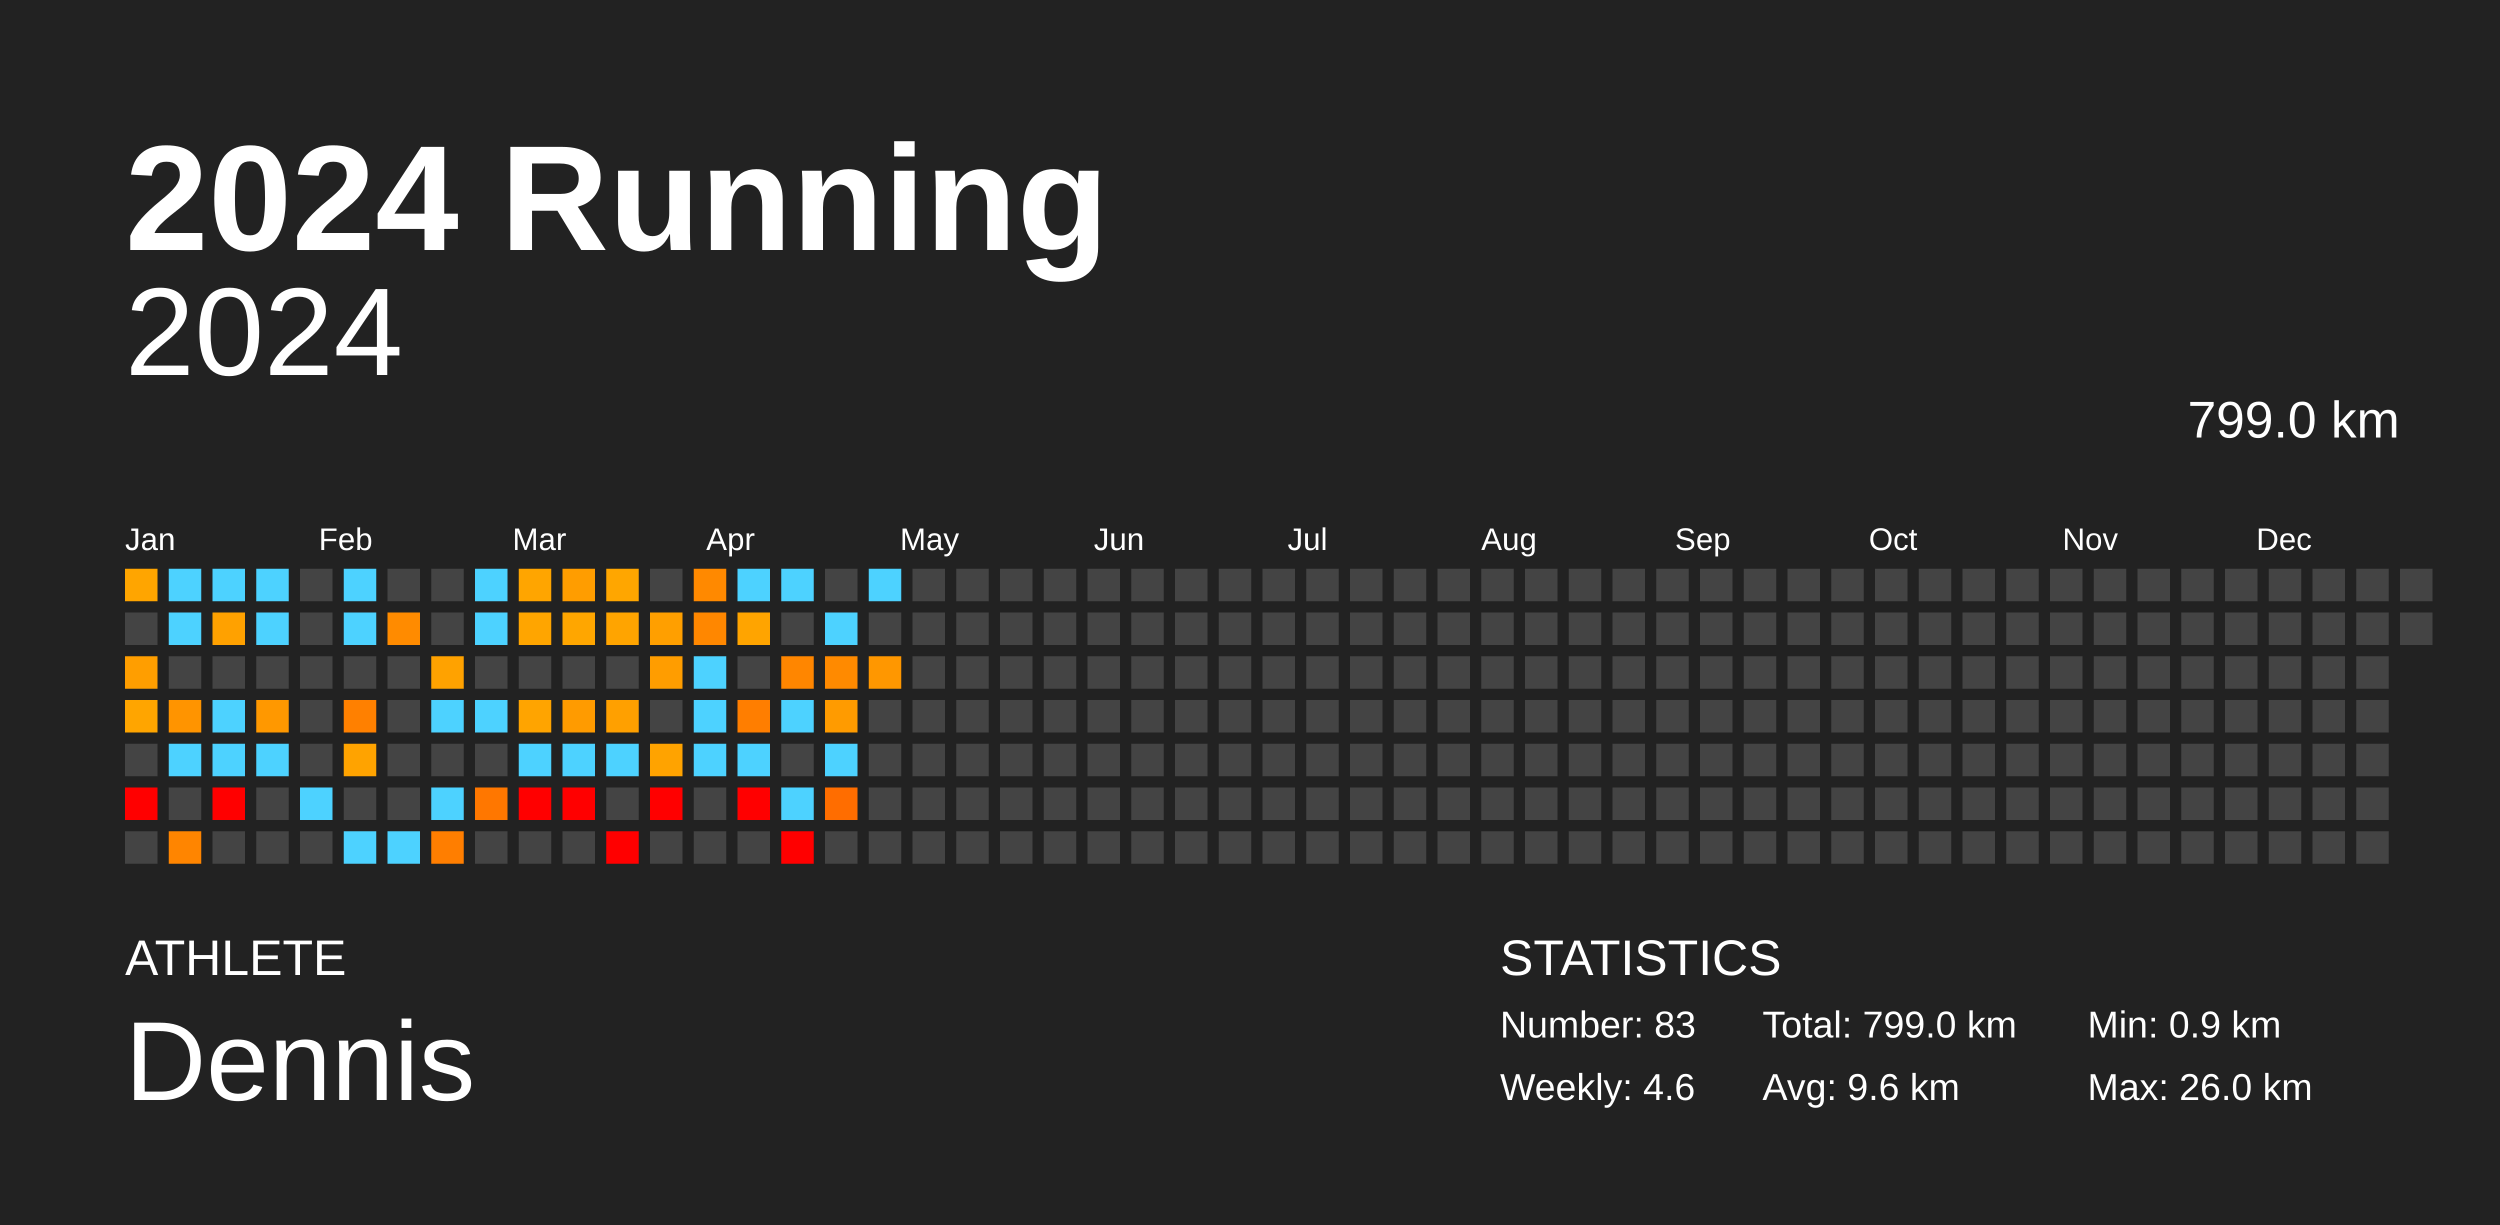
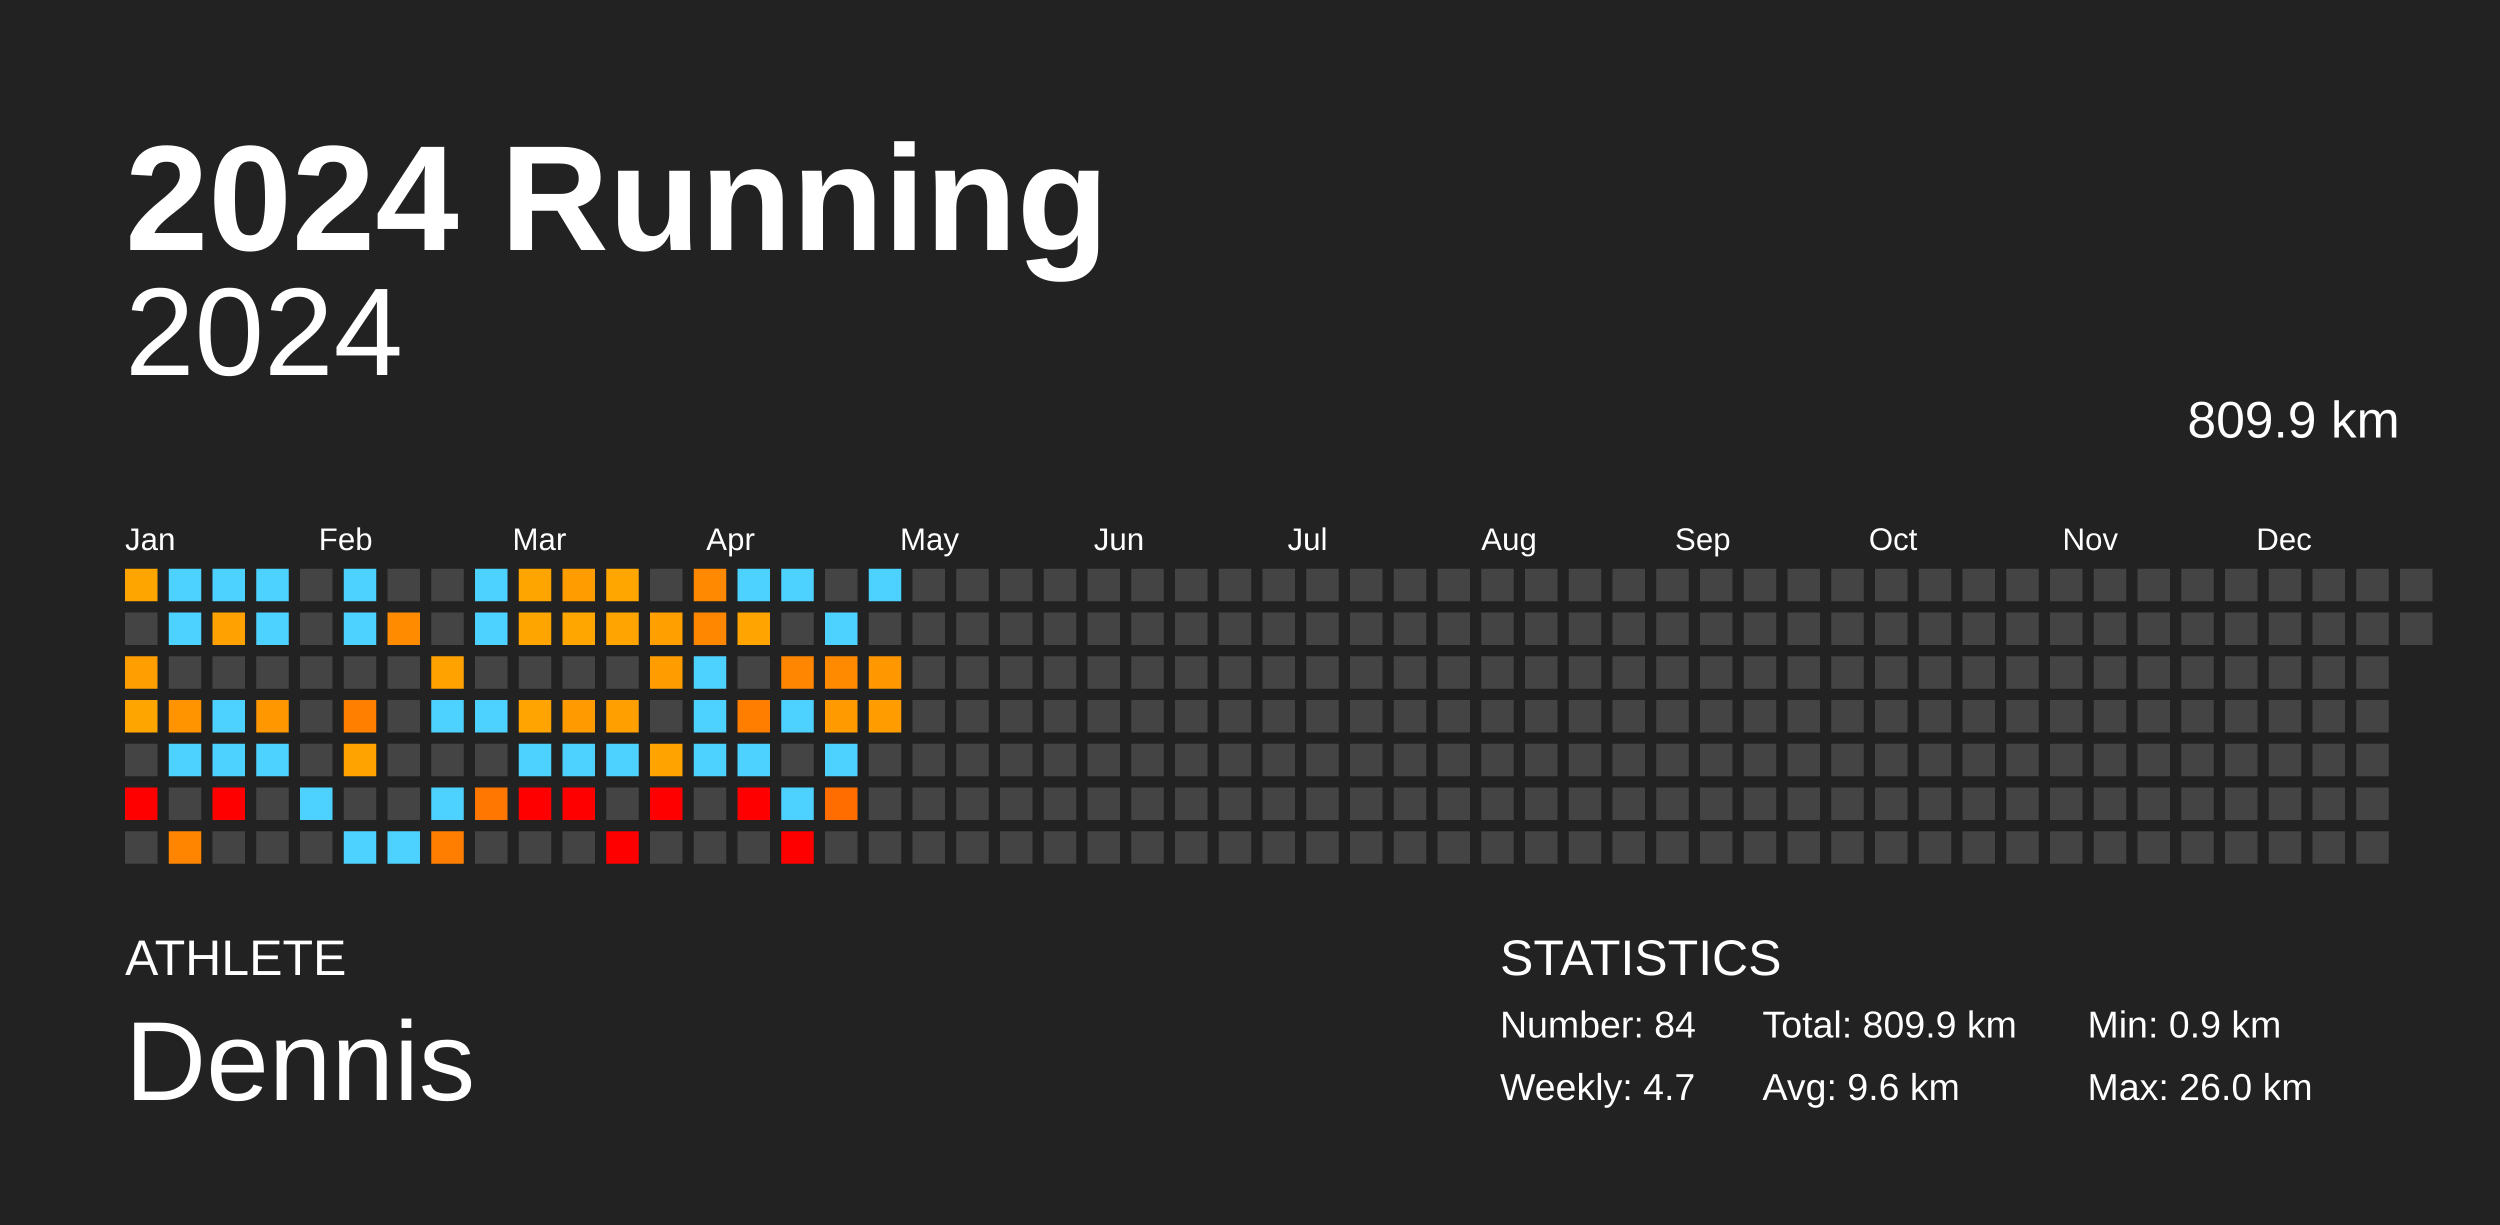
<svg xmlns="http://www.w3.org/2000/svg" baseProfile="full" height="98mm" version="1.1" viewBox="0,0,200,98" width="200mm">
  <defs />
  <rect fill="#222222" height="98" width="200" x="0" y="0" />
  <text fill="#FFFFFF" style="font-size:12px; font-family:Arial; font-weight:bold;" x="10" y="20">2024 Running</text>
  <text fill="#FFFFFF" style="font-size:4px; font-family:Arial" x="10" y="78">ATHLETE</text>
  <text fill="#FFFFFF" style="font-size:9px; font-family:Arial" x="10" y="88">Dennis</text>
  <text fill="#FFFFFF" style="font-size:4px; font-family:Arial" x="120" y="78">STATISTICS</text>
-   <text fill="#FFFFFF" style="font-size:3px; font-family:Arial" x="120" y="83">Number: 83</text>
-   <text fill="#FFFFFF" style="font-size:3px; font-family:Arial" x="120" y="88">Weekly: 4.6</text>
-   <text fill="#FFFFFF" style="font-size:3px; font-family:Arial" x="141" y="83">Total: 799.0 km</text>
+   <text fill="#FFFFFF" style="font-size:3px; font-family:Arial" x="120" y="83">Number: 84</text>
+   <text fill="#FFFFFF" style="font-size:3px; font-family:Arial" x="120" y="88">Weekly: 4.7</text>
+   <text fill="#FFFFFF" style="font-size:3px; font-family:Arial" x="141" y="83">Total: 809.9 km</text>
  <text fill="#FFFFFF" style="font-size:3px; font-family:Arial" x="141" y="88">Avg: 9.6 km</text>
  <text fill="#FFFFFF" style="font-size:3px; font-family:Arial" x="167" y="83">Min: 0.9 km</text>
  <text fill="#FFFFFF" style="font-size:3px; font-family:Arial" x="167" y="88">Max: 26.0 km</text>
  <text alignment-baseline="hanging" fill="#FFFFFF" style="font-size:10.0px; font-family:Arial;" x="10" y="30">2024</text>
-   <text alignment-baseline="hanging" fill="#FFFFFF" style="font-size:4.125px; font-family:Arial;" x="175" y="35">799.0 km</text>
+   <text alignment-baseline="hanging" fill="#FFFFFF" style="font-size:4.125px; font-family:Arial;" x="175" y="35">809.9 km</text>
  <text fill="#FFFFFF" style="font-size:2.5px; font-family:Arial" x="10.0" y="44">Jan</text>
  <text fill="#FFFFFF" style="font-size:2.5px; font-family:Arial" x="25.5" y="44">Feb</text>
  <text fill="#FFFFFF" style="font-size:2.5px; font-family:Arial" x="41.0" y="44">Mar</text>
  <text fill="#FFFFFF" style="font-size:2.5px; font-family:Arial" x="56.5" y="44">Apr</text>
  <text fill="#FFFFFF" style="font-size:2.5px; font-family:Arial" x="72.0" y="44">May</text>
  <text fill="#FFFFFF" style="font-size:2.5px; font-family:Arial" x="87.5" y="44">Jun</text>
  <text fill="#FFFFFF" style="font-size:2.5px; font-family:Arial" x="103.0" y="44">Jul</text>
  <text fill="#FFFFFF" style="font-size:2.5px; font-family:Arial" x="118.5" y="44">Aug</text>
  <text fill="#FFFFFF" style="font-size:2.5px; font-family:Arial" x="134.0" y="44">Sep</text>
  <text fill="#FFFFFF" style="font-size:2.5px; font-family:Arial" x="149.5" y="44">Oct</text>
  <text fill="#FFFFFF" style="font-size:2.5px; font-family:Arial" x="165.0" y="44">Nov</text>
  <text fill="#FFFFFF" style="font-size:2.5px; font-family:Arial" x="180.5" y="44">Dec</text>
  <rect fill="#ffa500" height="2.6" width="2.6" x="10.0" y="45.5" />
  <rect fill="#444444" height="2.6" width="2.6" x="10.0" y="49.0" />
  <rect fill="#ff9e00" height="2.6" width="2.6" x="10.0" y="52.5" />
  <rect fill="#ffa500" height="2.6" width="2.6" x="10.0" y="56.0" />
  <rect fill="#444444" height="2.6" width="2.6" x="10.0" y="59.5" />
  <rect fill="red" height="2.6" width="2.6" x="10.0" y="63.0" />
  <rect fill="#444444" height="2.6" width="2.6" x="10.0" y="66.5" />
  <rect fill="#4dd2ff" height="2.6" width="2.6" x="13.5" y="45.5" />
  <rect fill="#4dd2ff" height="2.6" width="2.6" x="13.5" y="49.0" />
  <rect fill="#444444" height="2.6" width="2.6" x="13.5" y="52.5" />
  <rect fill="#ff9400" height="2.6" width="2.6" x="13.5" y="56.0" />
  <rect fill="#4dd2ff" height="2.6" width="2.6" x="13.5" y="59.5" />
  <rect fill="#444444" height="2.6" width="2.6" x="13.5" y="63.0" />
  <rect fill="#ff8500" height="2.6" width="2.6" x="13.5" y="66.5" />
  <rect fill="#4dd2ff" height="2.6" width="2.6" x="17.0" y="45.5" />
  <rect fill="#ffa100" height="2.6" width="2.6" x="17.0" y="49.0" />
  <rect fill="#444444" height="2.6" width="2.6" x="17.0" y="52.5" />
  <rect fill="#4dd2ff" height="2.6" width="2.6" x="17.0" y="56.0" />
  <rect fill="#4dd2ff" height="2.6" width="2.6" x="17.0" y="59.5" />
  <rect fill="red" height="2.6" width="2.6" x="17.0" y="63.0" />
  <rect fill="#444444" height="2.6" width="2.6" x="17.0" y="66.5" />
  <rect fill="#4dd2ff" height="2.6" width="2.6" x="20.5" y="45.5" />
  <rect fill="#4dd2ff" height="2.6" width="2.6" x="20.5" y="49.0" />
  <rect fill="#444444" height="2.6" width="2.6" x="20.5" y="52.5" />
  <rect fill="#ff9800" height="2.6" width="2.6" x="20.5" y="56.0" />
  <rect fill="#4dd2ff" height="2.6" width="2.6" x="20.5" y="59.5" />
  <rect fill="#444444" height="2.6" width="2.6" x="20.5" y="63.0" />
  <rect fill="#444444" height="2.6" width="2.6" x="20.5" y="66.5" />
  <rect fill="#444444" height="2.6" width="2.6" x="24.0" y="45.5" />
  <rect fill="#444444" height="2.6" width="2.6" x="24.0" y="49.0" />
  <rect fill="#444444" height="2.6" width="2.6" x="24.0" y="52.5" />
  <rect fill="#444444" height="2.6" width="2.6" x="24.0" y="56.0" />
  <rect fill="#444444" height="2.6" width="2.6" x="24.0" y="59.5" />
  <rect fill="#4dd2ff" height="2.6" width="2.6" x="24.0" y="63.0" />
  <rect fill="#444444" height="2.6" width="2.6" x="24.0" y="66.5" />
  <rect fill="#4dd2ff" height="2.6" width="2.6" x="27.5" y="45.5" />
  <rect fill="#4dd2ff" height="2.6" width="2.6" x="27.5" y="49.0" />
  <rect fill="#444444" height="2.6" width="2.6" x="27.5" y="52.5" />
  <rect fill="#ff8000" height="2.6" width="2.6" x="27.5" y="56.0" />
  <rect fill="#ffa300" height="2.6" width="2.6" x="27.5" y="59.5" />
  <rect fill="#444444" height="2.6" width="2.6" x="27.5" y="63.0" />
  <rect fill="#4dd2ff" height="2.6" width="2.6" x="27.5" y="66.5" />
  <rect fill="#444444" height="2.6" width="2.6" x="31.0" y="45.5" />
  <rect fill="#ff8b00" height="2.6" width="2.6" x="31.0" y="49.0" />
  <rect fill="#444444" height="2.6" width="2.6" x="31.0" y="52.5" />
  <rect fill="#444444" height="2.6" width="2.6" x="31.0" y="56.0" />
  <rect fill="#444444" height="2.6" width="2.6" x="31.0" y="59.5" />
  <rect fill="#444444" height="2.6" width="2.6" x="31.0" y="63.0" />
  <rect fill="#4dd2ff" height="2.6" width="2.6" x="31.0" y="66.5" />
  <rect fill="#444444" height="2.6" width="2.6" x="34.5" y="45.5" />
  <rect fill="#444444" height="2.6" width="2.6" x="34.5" y="49.0" />
  <rect fill="#ffa200" height="2.6" width="2.6" x="34.5" y="52.5" />
  <rect fill="#4dd2ff" height="2.6" width="2.6" x="34.5" y="56.0" />
  <rect fill="#444444" height="2.6" width="2.6" x="34.5" y="59.5" />
  <rect fill="#4dd2ff" height="2.6" width="2.6" x="34.5" y="63.0" />
  <rect fill="#ff7e00" height="2.6" width="2.6" x="34.5" y="66.5" />
  <rect fill="#4dd2ff" height="2.6" width="2.6" x="38.0" y="45.5" />
  <rect fill="#4dd2ff" height="2.6" width="2.6" x="38.0" y="49.0" />
  <rect fill="#444444" height="2.6" width="2.6" x="38.0" y="52.5" />
  <rect fill="#4dd2ff" height="2.6" width="2.6" x="38.0" y="56.0" />
  <rect fill="#444444" height="2.6" width="2.6" x="38.0" y="59.5" />
  <rect fill="#ff7700" height="2.6" width="2.6" x="38.0" y="63.0" />
  <rect fill="#444444" height="2.6" width="2.6" x="38.0" y="66.5" />
  <rect fill="#ffa500" height="2.6" width="2.6" x="41.5" y="45.5" />
  <rect fill="#ffa500" height="2.6" width="2.6" x="41.5" y="49.0" />
  <rect fill="#444444" height="2.6" width="2.6" x="41.5" y="52.5" />
  <rect fill="#ffa400" height="2.6" width="2.6" x="41.5" y="56.0" />
  <rect fill="#4dd2ff" height="2.6" width="2.6" x="41.5" y="59.5" />
  <rect fill="red" height="2.6" width="2.6" x="41.5" y="63.0" />
  <rect fill="#444444" height="2.6" width="2.6" x="41.5" y="66.5" />
  <rect fill="#ff9d00" height="2.6" width="2.6" x="45.0" y="45.5" />
  <rect fill="#ffa600" height="2.6" width="2.6" x="45.0" y="49.0" />
  <rect fill="#444444" height="2.6" width="2.6" x="45.0" y="52.5" />
  <rect fill="#ff9b00" height="2.6" width="2.6" x="45.0" y="56.0" />
  <rect fill="#4dd2ff" height="2.6" width="2.6" x="45.0" y="59.5" />
  <rect fill="red" height="2.6" width="2.6" x="45.0" y="63.0" />
  <rect fill="#444444" height="2.6" width="2.6" x="45.0" y="66.5" />
  <rect fill="#ffa600" height="2.6" width="2.6" x="48.5" y="45.5" />
  <rect fill="#ffa400" height="2.6" width="2.6" x="48.5" y="49.0" />
  <rect fill="#444444" height="2.6" width="2.6" x="48.5" y="52.5" />
  <rect fill="#ffa000" height="2.6" width="2.6" x="48.5" y="56.0" />
  <rect fill="#4dd2ff" height="2.6" width="2.6" x="48.5" y="59.5" />
  <rect fill="#444444" height="2.6" width="2.6" x="48.5" y="63.0" />
  <rect fill="red" height="2.6" width="2.6" x="48.5" y="66.5" />
  <rect fill="#444444" height="2.6" width="2.6" x="52.0" y="45.5" />
  <rect fill="#ff9f00" height="2.6" width="2.6" x="52.0" y="49.0" />
  <rect fill="#ff9d00" height="2.6" width="2.6" x="52.0" y="52.5" />
  <rect fill="#444444" height="2.6" width="2.6" x="52.0" y="56.0" />
  <rect fill="#ffa300" height="2.6" width="2.6" x="52.0" y="59.5" />
  <rect fill="red" height="2.6" width="2.6" x="52.0" y="63.0" />
  <rect fill="#444444" height="2.6" width="2.6" x="52.0" y="66.5" />
  <rect fill="#ff8900" height="2.6" width="2.6" x="55.5" y="45.5" />
  <rect fill="#ff8700" height="2.6" width="2.6" x="55.5" y="49.0" />
  <rect fill="#4dd2ff" height="2.6" width="2.6" x="55.5" y="52.5" />
  <rect fill="#4dd2ff" height="2.6" width="2.6" x="55.5" y="56.0" />
  <rect fill="#4dd2ff" height="2.6" width="2.6" x="55.5" y="59.5" />
  <rect fill="#444444" height="2.6" width="2.6" x="55.5" y="63.0" />
  <rect fill="#444444" height="2.6" width="2.6" x="55.5" y="66.5" />
  <rect fill="#4dd2ff" height="2.6" width="2.6" x="59.0" y="45.5" />
  <rect fill="#ffa400" height="2.6" width="2.6" x="59.0" y="49.0" />
  <rect fill="#444444" height="2.6" width="2.6" x="59.0" y="52.5" />
  <rect fill="#ff7e00" height="2.6" width="2.6" x="59.0" y="56.0" />
  <rect fill="#4dd2ff" height="2.6" width="2.6" x="59.0" y="59.5" />
  <rect fill="red" height="2.6" width="2.6" x="59.0" y="63.0" />
  <rect fill="#444444" height="2.6" width="2.6" x="59.0" y="66.5" />
  <rect fill="#4dd2ff" height="2.6" width="2.6" x="62.5" y="45.5" />
  <rect fill="#444444" height="2.6" width="2.6" x="62.5" y="49.0" />
  <rect fill="#ff8600" height="2.6" width="2.6" x="62.5" y="52.5" />
  <rect fill="#4dd2ff" height="2.6" width="2.6" x="62.5" y="56.0" />
  <rect fill="#444444" height="2.6" width="2.6" x="62.5" y="59.5" />
  <rect fill="#4dd2ff" height="2.6" width="2.6" x="62.5" y="63.0" />
  <rect fill="red" height="2.6" width="2.6" x="62.5" y="66.5" />
  <rect fill="#444444" height="2.6" width="2.6" x="66.0" y="45.5" />
  <rect fill="#4dd2ff" height="2.6" width="2.6" x="66.0" y="49.0" />
  <rect fill="#ff8a00" height="2.6" width="2.6" x="66.0" y="52.5" />
  <rect fill="#ff9b00" height="2.6" width="2.6" x="66.0" y="56.0" />
  <rect fill="#4dd2ff" height="2.6" width="2.6" x="66.0" y="59.5" />
  <rect fill="#ff6d00" height="2.6" width="2.6" x="66.0" y="63.0" />
  <rect fill="#444444" height="2.6" width="2.6" x="66.0" y="66.5" />
  <rect fill="#4dd2ff" height="2.6" width="2.6" x="69.5" y="45.5" />
  <rect fill="#444444" height="2.6" width="2.6" x="69.5" y="49.0" />
  <rect fill="#ff9700" height="2.6" width="2.6" x="69.5" y="52.5" />
-   <rect fill="#444444" height="2.6" width="2.6" x="69.5" y="56.0" />
+   <rect fill="#ff9d00" height="2.6" width="2.6" x="69.5" y="56.0" />
  <rect fill="#444444" height="2.6" width="2.6" x="69.5" y="59.5" />
  <rect fill="#444444" height="2.6" width="2.6" x="69.5" y="63.0" />
  <rect fill="#444444" height="2.6" width="2.6" x="69.5" y="66.5" />
  <rect fill="#444444" height="2.6" width="2.6" x="73.0" y="45.5" />
  <rect fill="#444444" height="2.6" width="2.6" x="73.0" y="49.0" />
  <rect fill="#444444" height="2.6" width="2.6" x="73.0" y="52.5" />
  <rect fill="#444444" height="2.6" width="2.6" x="73.0" y="56.0" />
  <rect fill="#444444" height="2.6" width="2.6" x="73.0" y="59.5" />
  <rect fill="#444444" height="2.6" width="2.6" x="73.0" y="63.0" />
  <rect fill="#444444" height="2.6" width="2.6" x="73.0" y="66.5" />
  <rect fill="#444444" height="2.6" width="2.6" x="76.5" y="45.5" />
  <rect fill="#444444" height="2.6" width="2.6" x="76.5" y="49.0" />
  <rect fill="#444444" height="2.6" width="2.6" x="76.5" y="52.5" />
  <rect fill="#444444" height="2.6" width="2.6" x="76.5" y="56.0" />
  <rect fill="#444444" height="2.6" width="2.6" x="76.5" y="59.5" />
  <rect fill="#444444" height="2.6" width="2.6" x="76.5" y="63.0" />
  <rect fill="#444444" height="2.6" width="2.6" x="76.5" y="66.5" />
  <rect fill="#444444" height="2.6" width="2.6" x="80.0" y="45.5" />
  <rect fill="#444444" height="2.6" width="2.6" x="80.0" y="49.0" />
  <rect fill="#444444" height="2.6" width="2.6" x="80.0" y="52.5" />
  <rect fill="#444444" height="2.6" width="2.6" x="80.0" y="56.0" />
  <rect fill="#444444" height="2.6" width="2.6" x="80.0" y="59.5" />
  <rect fill="#444444" height="2.6" width="2.6" x="80.0" y="63.0" />
  <rect fill="#444444" height="2.6" width="2.6" x="80.0" y="66.5" />
  <rect fill="#444444" height="2.6" width="2.6" x="83.5" y="45.5" />
  <rect fill="#444444" height="2.6" width="2.6" x="83.5" y="49.0" />
  <rect fill="#444444" height="2.6" width="2.6" x="83.5" y="52.5" />
  <rect fill="#444444" height="2.6" width="2.6" x="83.5" y="56.0" />
  <rect fill="#444444" height="2.6" width="2.6" x="83.5" y="59.5" />
  <rect fill="#444444" height="2.6" width="2.6" x="83.5" y="63.0" />
  <rect fill="#444444" height="2.6" width="2.6" x="83.5" y="66.5" />
  <rect fill="#444444" height="2.6" width="2.6" x="87.0" y="45.5" />
  <rect fill="#444444" height="2.6" width="2.6" x="87.0" y="49.0" />
  <rect fill="#444444" height="2.6" width="2.6" x="87.0" y="52.5" />
  <rect fill="#444444" height="2.6" width="2.6" x="87.0" y="56.0" />
  <rect fill="#444444" height="2.6" width="2.6" x="87.0" y="59.5" />
  <rect fill="#444444" height="2.6" width="2.6" x="87.0" y="63.0" />
  <rect fill="#444444" height="2.6" width="2.6" x="87.0" y="66.5" />
  <rect fill="#444444" height="2.6" width="2.6" x="90.5" y="45.5" />
  <rect fill="#444444" height="2.6" width="2.6" x="90.5" y="49.0" />
  <rect fill="#444444" height="2.6" width="2.6" x="90.5" y="52.5" />
  <rect fill="#444444" height="2.6" width="2.6" x="90.5" y="56.0" />
  <rect fill="#444444" height="2.6" width="2.6" x="90.5" y="59.5" />
  <rect fill="#444444" height="2.6" width="2.6" x="90.5" y="63.0" />
  <rect fill="#444444" height="2.6" width="2.6" x="90.5" y="66.5" />
  <rect fill="#444444" height="2.6" width="2.6" x="94.0" y="45.5" />
  <rect fill="#444444" height="2.6" width="2.6" x="94.0" y="49.0" />
  <rect fill="#444444" height="2.6" width="2.6" x="94.0" y="52.5" />
  <rect fill="#444444" height="2.6" width="2.6" x="94.0" y="56.0" />
  <rect fill="#444444" height="2.6" width="2.6" x="94.0" y="59.5" />
  <rect fill="#444444" height="2.6" width="2.6" x="94.0" y="63.0" />
  <rect fill="#444444" height="2.6" width="2.6" x="94.0" y="66.5" />
  <rect fill="#444444" height="2.6" width="2.6" x="97.5" y="45.5" />
  <rect fill="#444444" height="2.6" width="2.6" x="97.5" y="49.0" />
  <rect fill="#444444" height="2.6" width="2.6" x="97.5" y="52.5" />
  <rect fill="#444444" height="2.6" width="2.6" x="97.5" y="56.0" />
  <rect fill="#444444" height="2.6" width="2.6" x="97.5" y="59.5" />
  <rect fill="#444444" height="2.6" width="2.6" x="97.5" y="63.0" />
  <rect fill="#444444" height="2.6" width="2.6" x="97.5" y="66.5" />
  <rect fill="#444444" height="2.6" width="2.6" x="101.0" y="45.5" />
  <rect fill="#444444" height="2.6" width="2.6" x="101.0" y="49.0" />
  <rect fill="#444444" height="2.6" width="2.6" x="101.0" y="52.5" />
  <rect fill="#444444" height="2.6" width="2.6" x="101.0" y="56.0" />
  <rect fill="#444444" height="2.6" width="2.6" x="101.0" y="59.5" />
  <rect fill="#444444" height="2.6" width="2.6" x="101.0" y="63.0" />
  <rect fill="#444444" height="2.6" width="2.6" x="101.0" y="66.5" />
  <rect fill="#444444" height="2.6" width="2.6" x="104.5" y="45.5" />
  <rect fill="#444444" height="2.6" width="2.6" x="104.5" y="49.0" />
  <rect fill="#444444" height="2.6" width="2.6" x="104.5" y="52.5" />
  <rect fill="#444444" height="2.6" width="2.6" x="104.5" y="56.0" />
  <rect fill="#444444" height="2.6" width="2.6" x="104.5" y="59.5" />
  <rect fill="#444444" height="2.6" width="2.6" x="104.5" y="63.0" />
  <rect fill="#444444" height="2.6" width="2.6" x="104.5" y="66.5" />
  <rect fill="#444444" height="2.6" width="2.6" x="108.0" y="45.5" />
  <rect fill="#444444" height="2.6" width="2.6" x="108.0" y="49.0" />
  <rect fill="#444444" height="2.6" width="2.6" x="108.0" y="52.5" />
  <rect fill="#444444" height="2.6" width="2.6" x="108.0" y="56.0" />
  <rect fill="#444444" height="2.6" width="2.6" x="108.0" y="59.5" />
  <rect fill="#444444" height="2.6" width="2.6" x="108.0" y="63.0" />
  <rect fill="#444444" height="2.6" width="2.6" x="108.0" y="66.5" />
  <rect fill="#444444" height="2.6" width="2.6" x="111.5" y="45.5" />
  <rect fill="#444444" height="2.6" width="2.6" x="111.5" y="49.0" />
  <rect fill="#444444" height="2.6" width="2.6" x="111.5" y="52.5" />
  <rect fill="#444444" height="2.6" width="2.6" x="111.5" y="56.0" />
  <rect fill="#444444" height="2.6" width="2.6" x="111.5" y="59.5" />
  <rect fill="#444444" height="2.6" width="2.6" x="111.5" y="63.0" />
  <rect fill="#444444" height="2.6" width="2.6" x="111.5" y="66.5" />
  <rect fill="#444444" height="2.6" width="2.6" x="115.0" y="45.5" />
  <rect fill="#444444" height="2.6" width="2.6" x="115.0" y="49.0" />
  <rect fill="#444444" height="2.6" width="2.6" x="115.0" y="52.5" />
  <rect fill="#444444" height="2.6" width="2.6" x="115.0" y="56.0" />
  <rect fill="#444444" height="2.6" width="2.6" x="115.0" y="59.5" />
  <rect fill="#444444" height="2.6" width="2.6" x="115.0" y="63.0" />
  <rect fill="#444444" height="2.6" width="2.6" x="115.0" y="66.5" />
  <rect fill="#444444" height="2.6" width="2.6" x="118.5" y="45.5" />
  <rect fill="#444444" height="2.6" width="2.6" x="118.5" y="49.0" />
  <rect fill="#444444" height="2.6" width="2.6" x="118.5" y="52.5" />
  <rect fill="#444444" height="2.6" width="2.6" x="118.5" y="56.0" />
  <rect fill="#444444" height="2.6" width="2.6" x="118.5" y="59.5" />
  <rect fill="#444444" height="2.6" width="2.6" x="118.5" y="63.0" />
  <rect fill="#444444" height="2.6" width="2.6" x="118.5" y="66.5" />
  <rect fill="#444444" height="2.6" width="2.6" x="122.0" y="45.5" />
  <rect fill="#444444" height="2.6" width="2.6" x="122.0" y="49.0" />
  <rect fill="#444444" height="2.6" width="2.6" x="122.0" y="52.5" />
  <rect fill="#444444" height="2.6" width="2.6" x="122.0" y="56.0" />
  <rect fill="#444444" height="2.6" width="2.6" x="122.0" y="59.5" />
  <rect fill="#444444" height="2.6" width="2.6" x="122.0" y="63.0" />
  <rect fill="#444444" height="2.6" width="2.6" x="122.0" y="66.5" />
  <rect fill="#444444" height="2.6" width="2.6" x="125.5" y="45.5" />
  <rect fill="#444444" height="2.6" width="2.6" x="125.5" y="49.0" />
  <rect fill="#444444" height="2.6" width="2.6" x="125.5" y="52.5" />
  <rect fill="#444444" height="2.6" width="2.6" x="125.5" y="56.0" />
  <rect fill="#444444" height="2.6" width="2.6" x="125.5" y="59.5" />
  <rect fill="#444444" height="2.6" width="2.6" x="125.5" y="63.0" />
  <rect fill="#444444" height="2.6" width="2.6" x="125.5" y="66.5" />
  <rect fill="#444444" height="2.6" width="2.6" x="129.0" y="45.5" />
  <rect fill="#444444" height="2.6" width="2.6" x="129.0" y="49.0" />
  <rect fill="#444444" height="2.6" width="2.6" x="129.0" y="52.5" />
  <rect fill="#444444" height="2.6" width="2.6" x="129.0" y="56.0" />
  <rect fill="#444444" height="2.6" width="2.6" x="129.0" y="59.5" />
  <rect fill="#444444" height="2.6" width="2.6" x="129.0" y="63.0" />
  <rect fill="#444444" height="2.6" width="2.6" x="129.0" y="66.5" />
  <rect fill="#444444" height="2.6" width="2.6" x="132.5" y="45.5" />
  <rect fill="#444444" height="2.6" width="2.6" x="132.5" y="49.0" />
  <rect fill="#444444" height="2.6" width="2.6" x="132.5" y="52.5" />
  <rect fill="#444444" height="2.6" width="2.6" x="132.5" y="56.0" />
  <rect fill="#444444" height="2.6" width="2.6" x="132.5" y="59.5" />
  <rect fill="#444444" height="2.6" width="2.6" x="132.5" y="63.0" />
  <rect fill="#444444" height="2.6" width="2.6" x="132.5" y="66.5" />
  <rect fill="#444444" height="2.6" width="2.6" x="136.0" y="45.5" />
  <rect fill="#444444" height="2.6" width="2.6" x="136.0" y="49.0" />
  <rect fill="#444444" height="2.6" width="2.6" x="136.0" y="52.5" />
  <rect fill="#444444" height="2.6" width="2.6" x="136.0" y="56.0" />
  <rect fill="#444444" height="2.6" width="2.6" x="136.0" y="59.5" />
  <rect fill="#444444" height="2.6" width="2.6" x="136.0" y="63.0" />
  <rect fill="#444444" height="2.6" width="2.6" x="136.0" y="66.5" />
  <rect fill="#444444" height="2.6" width="2.6" x="139.5" y="45.5" />
  <rect fill="#444444" height="2.6" width="2.6" x="139.5" y="49.0" />
  <rect fill="#444444" height="2.6" width="2.6" x="139.5" y="52.5" />
  <rect fill="#444444" height="2.6" width="2.6" x="139.5" y="56.0" />
  <rect fill="#444444" height="2.6" width="2.6" x="139.5" y="59.5" />
  <rect fill="#444444" height="2.6" width="2.6" x="139.5" y="63.0" />
  <rect fill="#444444" height="2.6" width="2.6" x="139.5" y="66.5" />
  <rect fill="#444444" height="2.6" width="2.6" x="143.0" y="45.5" />
  <rect fill="#444444" height="2.6" width="2.6" x="143.0" y="49.0" />
  <rect fill="#444444" height="2.6" width="2.6" x="143.0" y="52.5" />
  <rect fill="#444444" height="2.6" width="2.6" x="143.0" y="56.0" />
  <rect fill="#444444" height="2.6" width="2.6" x="143.0" y="59.5" />
  <rect fill="#444444" height="2.6" width="2.6" x="143.0" y="63.0" />
  <rect fill="#444444" height="2.6" width="2.6" x="143.0" y="66.5" />
  <rect fill="#444444" height="2.6" width="2.6" x="146.5" y="45.5" />
  <rect fill="#444444" height="2.6" width="2.6" x="146.5" y="49.0" />
  <rect fill="#444444" height="2.6" width="2.6" x="146.5" y="52.5" />
  <rect fill="#444444" height="2.6" width="2.6" x="146.5" y="56.0" />
  <rect fill="#444444" height="2.6" width="2.6" x="146.5" y="59.5" />
  <rect fill="#444444" height="2.6" width="2.6" x="146.5" y="63.0" />
  <rect fill="#444444" height="2.6" width="2.6" x="146.5" y="66.5" />
  <rect fill="#444444" height="2.6" width="2.6" x="150.0" y="45.5" />
  <rect fill="#444444" height="2.6" width="2.6" x="150.0" y="49.0" />
  <rect fill="#444444" height="2.6" width="2.6" x="150.0" y="52.5" />
  <rect fill="#444444" height="2.6" width="2.6" x="150.0" y="56.0" />
  <rect fill="#444444" height="2.6" width="2.6" x="150.0" y="59.5" />
  <rect fill="#444444" height="2.6" width="2.6" x="150.0" y="63.0" />
  <rect fill="#444444" height="2.6" width="2.6" x="150.0" y="66.5" />
  <rect fill="#444444" height="2.6" width="2.6" x="153.5" y="45.5" />
  <rect fill="#444444" height="2.6" width="2.6" x="153.5" y="49.0" />
  <rect fill="#444444" height="2.6" width="2.6" x="153.5" y="52.5" />
  <rect fill="#444444" height="2.6" width="2.6" x="153.5" y="56.0" />
  <rect fill="#444444" height="2.6" width="2.6" x="153.5" y="59.5" />
  <rect fill="#444444" height="2.6" width="2.6" x="153.5" y="63.0" />
  <rect fill="#444444" height="2.6" width="2.6" x="153.5" y="66.5" />
  <rect fill="#444444" height="2.6" width="2.6" x="157.0" y="45.5" />
  <rect fill="#444444" height="2.6" width="2.6" x="157.0" y="49.0" />
  <rect fill="#444444" height="2.6" width="2.6" x="157.0" y="52.5" />
  <rect fill="#444444" height="2.6" width="2.6" x="157.0" y="56.0" />
  <rect fill="#444444" height="2.6" width="2.6" x="157.0" y="59.5" />
  <rect fill="#444444" height="2.6" width="2.6" x="157.0" y="63.0" />
  <rect fill="#444444" height="2.6" width="2.6" x="157.0" y="66.5" />
  <rect fill="#444444" height="2.6" width="2.6" x="160.5" y="45.5" />
  <rect fill="#444444" height="2.6" width="2.6" x="160.5" y="49.0" />
  <rect fill="#444444" height="2.6" width="2.6" x="160.5" y="52.5" />
  <rect fill="#444444" height="2.6" width="2.6" x="160.5" y="56.0" />
  <rect fill="#444444" height="2.6" width="2.6" x="160.5" y="59.5" />
  <rect fill="#444444" height="2.6" width="2.6" x="160.5" y="63.0" />
  <rect fill="#444444" height="2.6" width="2.6" x="160.5" y="66.5" />
  <rect fill="#444444" height="2.6" width="2.6" x="164.0" y="45.5" />
  <rect fill="#444444" height="2.6" width="2.6" x="164.0" y="49.0" />
  <rect fill="#444444" height="2.6" width="2.6" x="164.0" y="52.5" />
  <rect fill="#444444" height="2.6" width="2.6" x="164.0" y="56.0" />
  <rect fill="#444444" height="2.6" width="2.6" x="164.0" y="59.5" />
  <rect fill="#444444" height="2.6" width="2.6" x="164.0" y="63.0" />
  <rect fill="#444444" height="2.6" width="2.6" x="164.0" y="66.5" />
  <rect fill="#444444" height="2.6" width="2.6" x="167.5" y="45.5" />
  <rect fill="#444444" height="2.6" width="2.6" x="167.5" y="49.0" />
  <rect fill="#444444" height="2.6" width="2.6" x="167.5" y="52.5" />
  <rect fill="#444444" height="2.6" width="2.6" x="167.5" y="56.0" />
  <rect fill="#444444" height="2.6" width="2.6" x="167.5" y="59.5" />
  <rect fill="#444444" height="2.6" width="2.6" x="167.5" y="63.0" />
  <rect fill="#444444" height="2.6" width="2.6" x="167.5" y="66.5" />
  <rect fill="#444444" height="2.6" width="2.6" x="171.0" y="45.5" />
  <rect fill="#444444" height="2.6" width="2.6" x="171.0" y="49.0" />
  <rect fill="#444444" height="2.6" width="2.6" x="171.0" y="52.5" />
  <rect fill="#444444" height="2.6" width="2.6" x="171.0" y="56.0" />
  <rect fill="#444444" height="2.6" width="2.6" x="171.0" y="59.5" />
  <rect fill="#444444" height="2.6" width="2.6" x="171.0" y="63.0" />
  <rect fill="#444444" height="2.6" width="2.6" x="171.0" y="66.5" />
  <rect fill="#444444" height="2.6" width="2.6" x="174.5" y="45.5" />
  <rect fill="#444444" height="2.6" width="2.6" x="174.5" y="49.0" />
  <rect fill="#444444" height="2.6" width="2.6" x="174.5" y="52.5" />
  <rect fill="#444444" height="2.6" width="2.6" x="174.5" y="56.0" />
  <rect fill="#444444" height="2.6" width="2.6" x="174.5" y="59.5" />
  <rect fill="#444444" height="2.6" width="2.6" x="174.5" y="63.0" />
  <rect fill="#444444" height="2.6" width="2.6" x="174.5" y="66.5" />
  <rect fill="#444444" height="2.6" width="2.6" x="178.0" y="45.5" />
  <rect fill="#444444" height="2.6" width="2.6" x="178.0" y="49.0" />
  <rect fill="#444444" height="2.6" width="2.6" x="178.0" y="52.5" />
  <rect fill="#444444" height="2.6" width="2.6" x="178.0" y="56.0" />
  <rect fill="#444444" height="2.6" width="2.6" x="178.0" y="59.5" />
  <rect fill="#444444" height="2.6" width="2.6" x="178.0" y="63.0" />
  <rect fill="#444444" height="2.6" width="2.6" x="178.0" y="66.5" />
  <rect fill="#444444" height="2.6" width="2.6" x="181.5" y="45.5" />
  <rect fill="#444444" height="2.6" width="2.6" x="181.5" y="49.0" />
  <rect fill="#444444" height="2.6" width="2.6" x="181.5" y="52.5" />
  <rect fill="#444444" height="2.6" width="2.6" x="181.5" y="56.0" />
  <rect fill="#444444" height="2.6" width="2.6" x="181.5" y="59.5" />
  <rect fill="#444444" height="2.6" width="2.6" x="181.5" y="63.0" />
  <rect fill="#444444" height="2.6" width="2.6" x="181.5" y="66.5" />
  <rect fill="#444444" height="2.6" width="2.6" x="185.0" y="45.5" />
  <rect fill="#444444" height="2.6" width="2.6" x="185.0" y="49.0" />
  <rect fill="#444444" height="2.6" width="2.6" x="185.0" y="52.5" />
  <rect fill="#444444" height="2.6" width="2.6" x="185.0" y="56.0" />
  <rect fill="#444444" height="2.6" width="2.6" x="185.0" y="59.5" />
  <rect fill="#444444" height="2.6" width="2.6" x="185.0" y="63.0" />
  <rect fill="#444444" height="2.6" width="2.6" x="185.0" y="66.5" />
  <rect fill="#444444" height="2.6" width="2.6" x="188.5" y="45.5" />
  <rect fill="#444444" height="2.6" width="2.6" x="188.5" y="49.0" />
  <rect fill="#444444" height="2.6" width="2.6" x="188.5" y="52.5" />
  <rect fill="#444444" height="2.6" width="2.6" x="188.5" y="56.0" />
  <rect fill="#444444" height="2.6" width="2.6" x="188.5" y="59.5" />
  <rect fill="#444444" height="2.6" width="2.6" x="188.5" y="63.0" />
  <rect fill="#444444" height="2.6" width="2.6" x="188.5" y="66.5" />
  <rect fill="#444444" height="2.6" width="2.6" x="192.0" y="45.5" />
  <rect fill="#444444" height="2.6" width="2.6" x="192.0" y="49.0" />
</svg>
